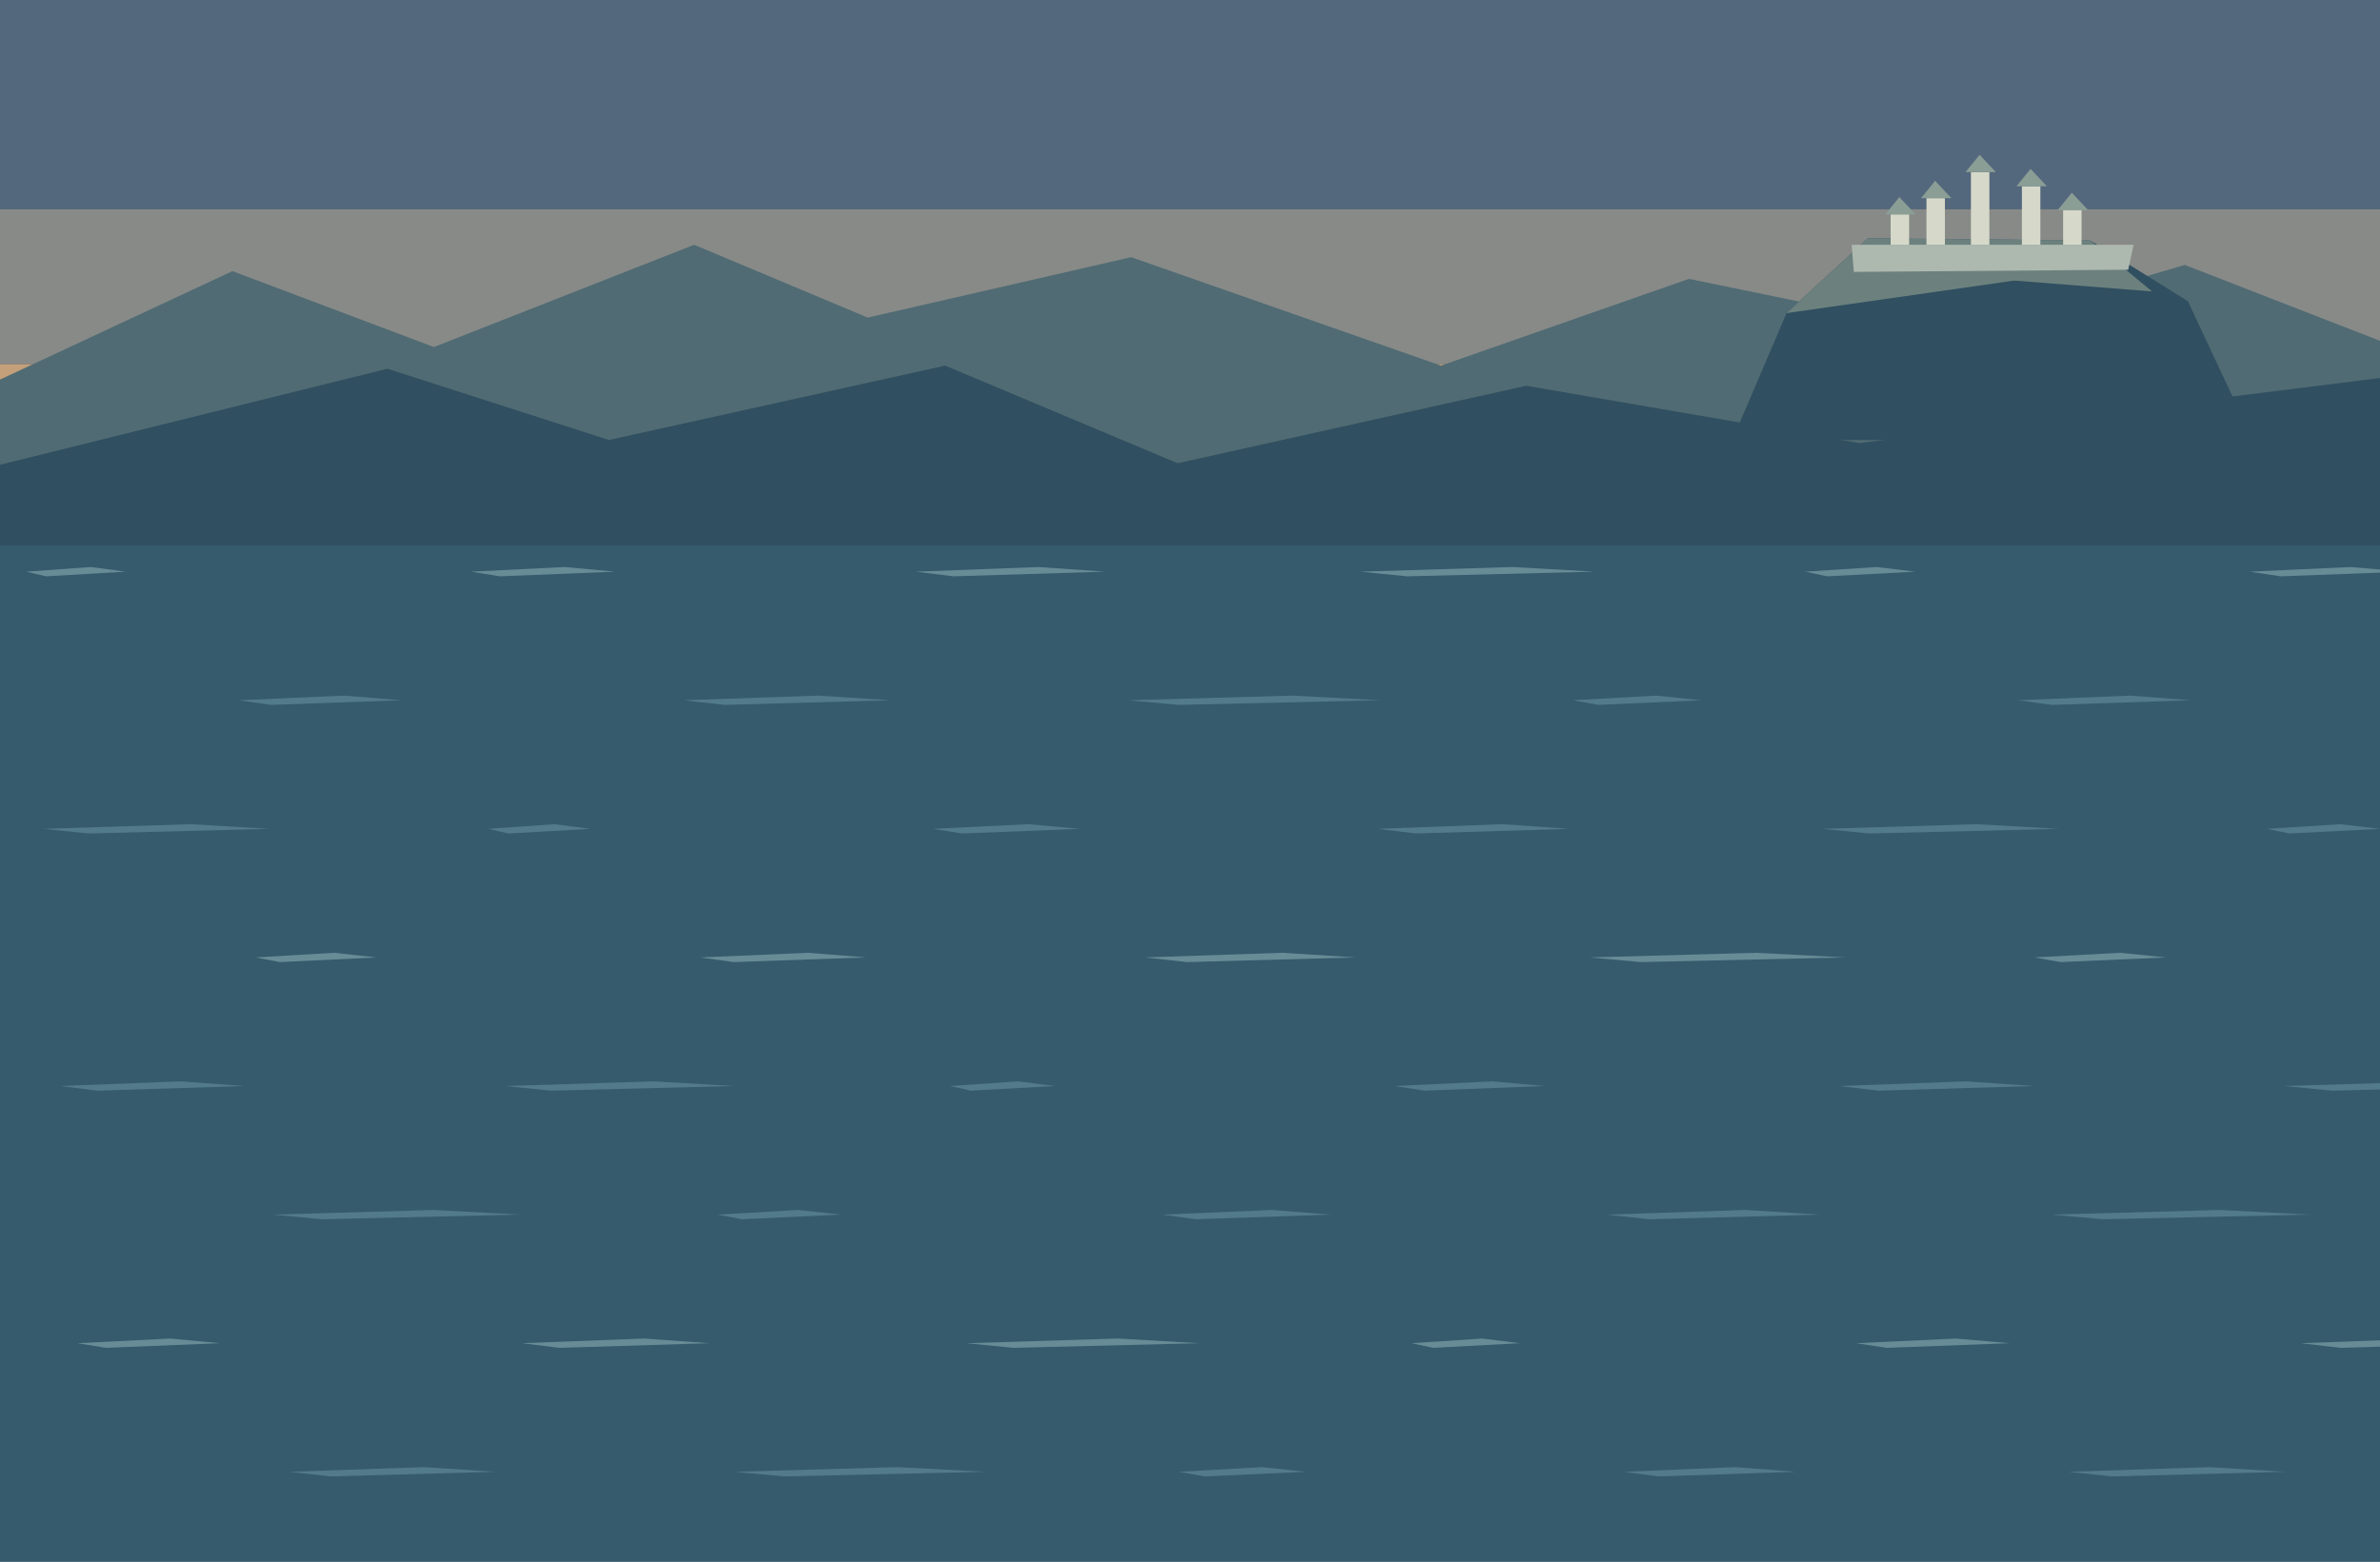
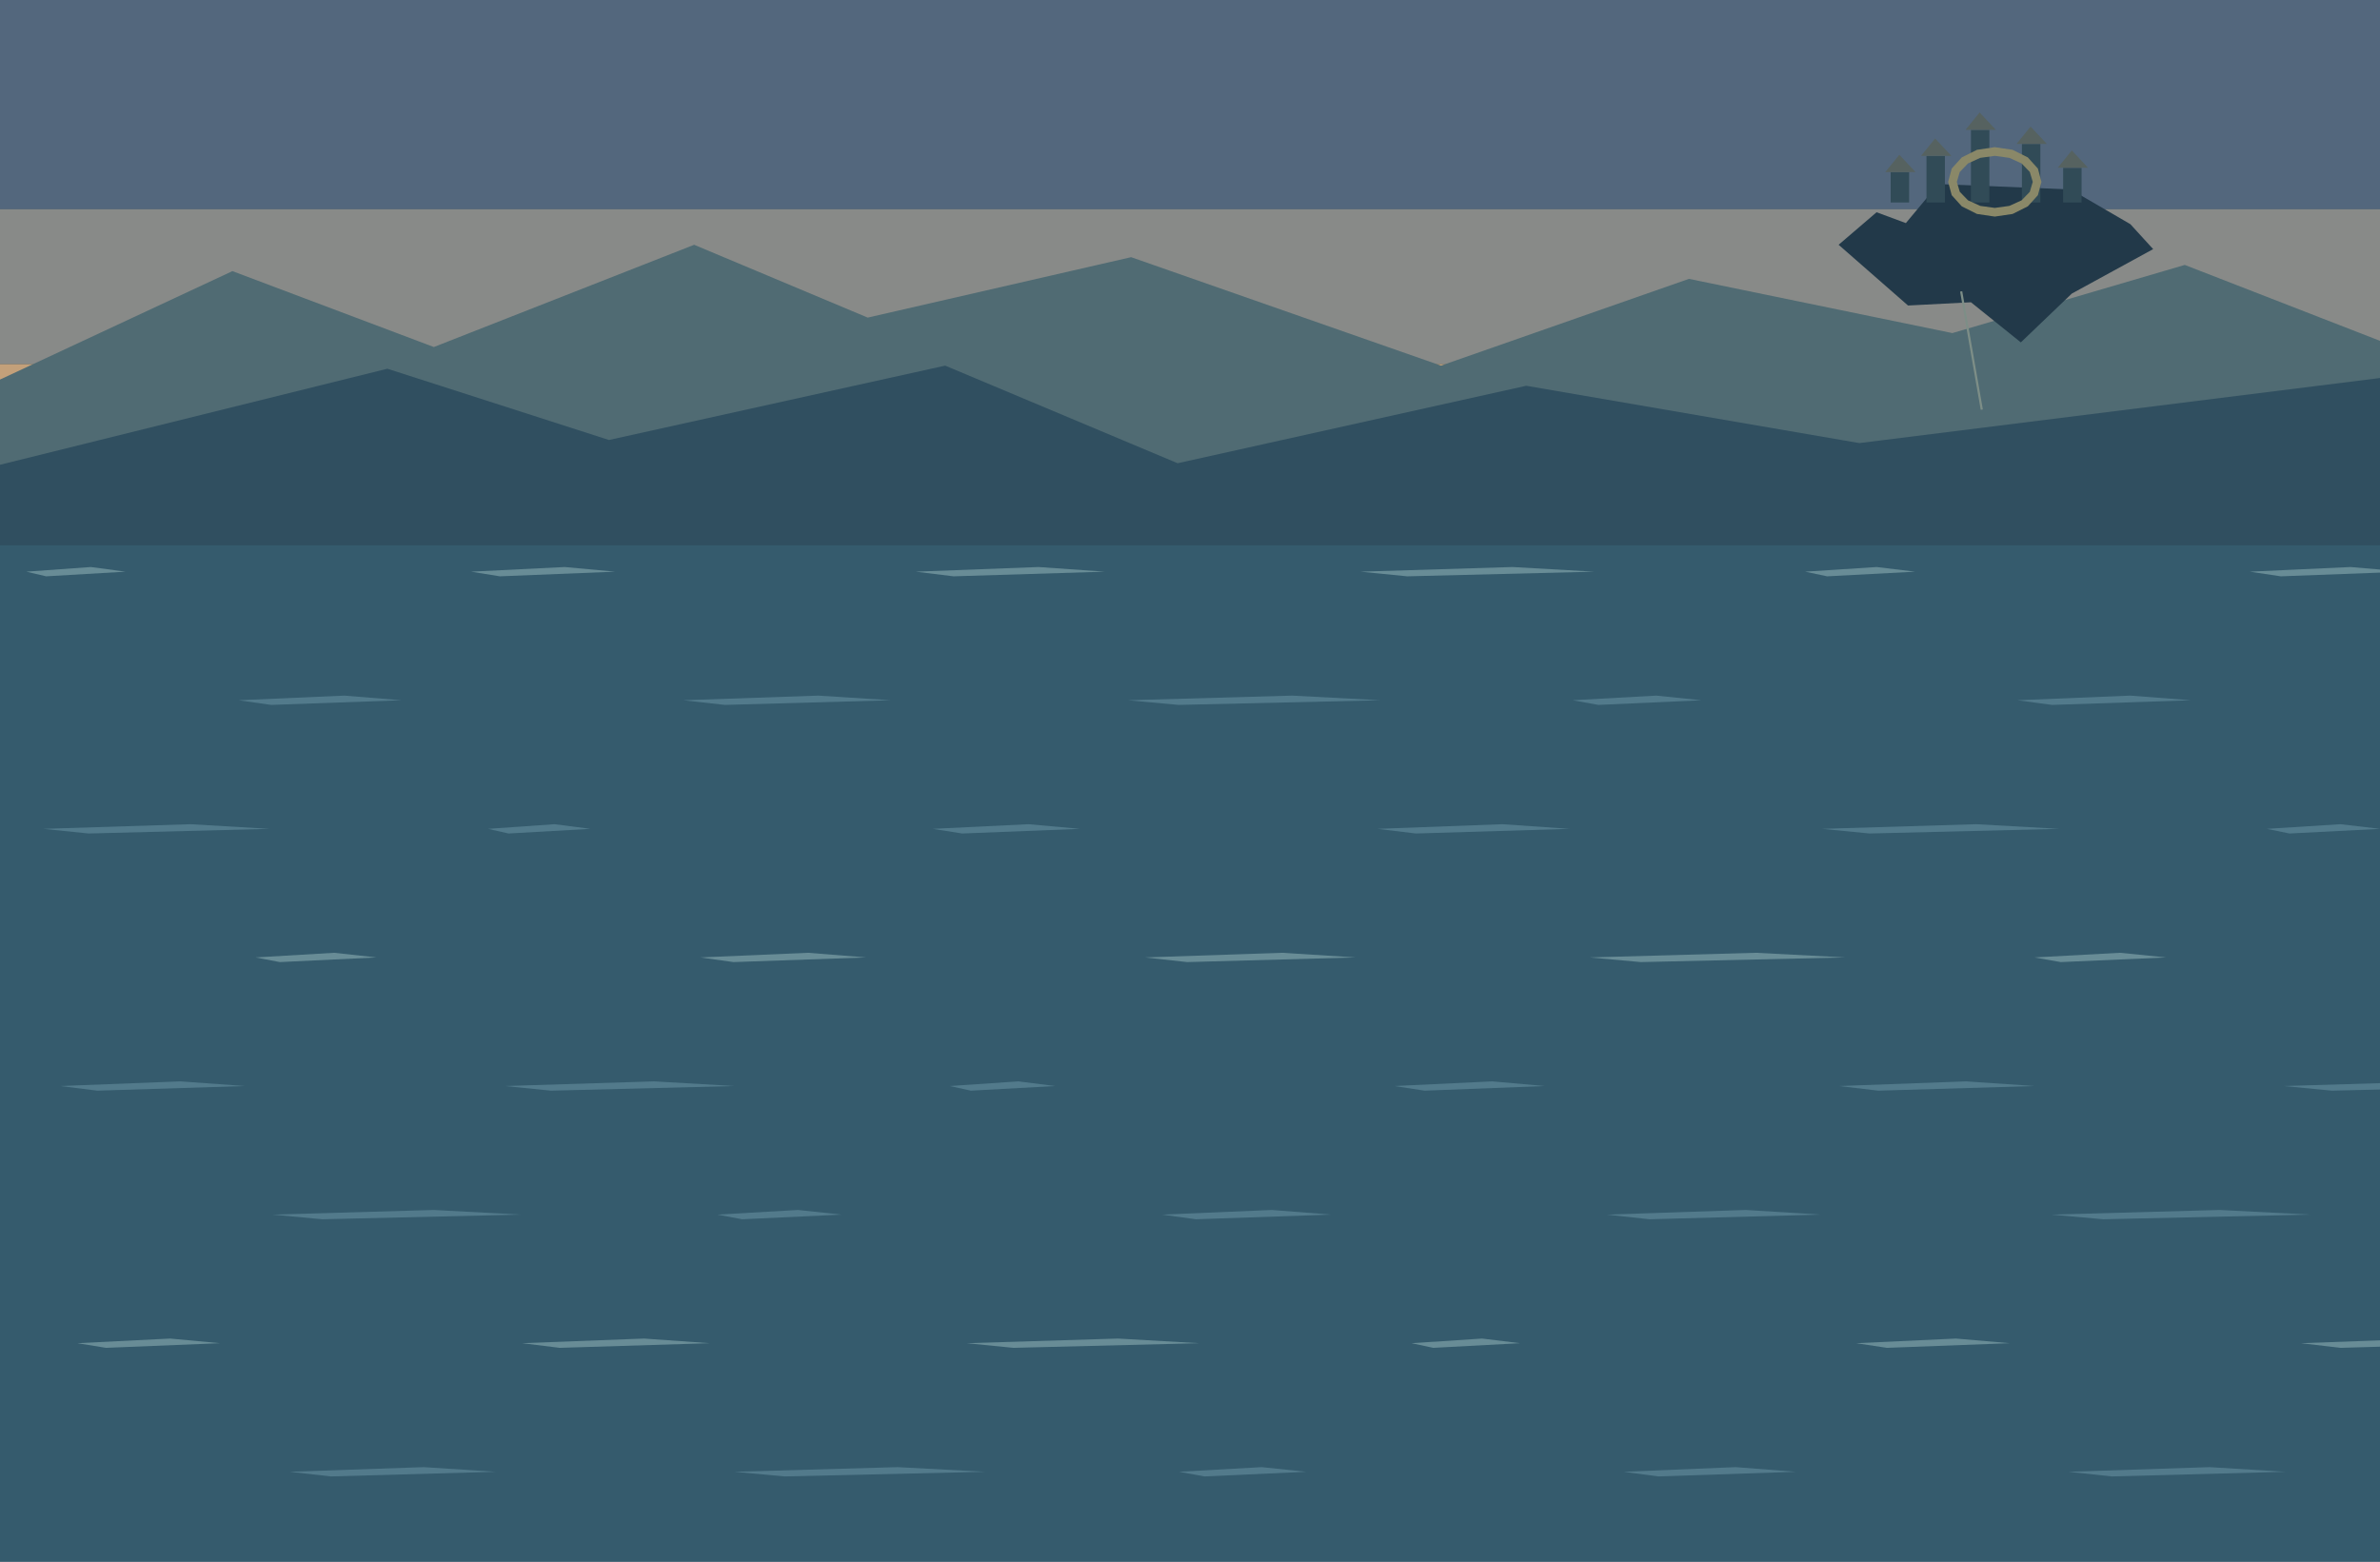
<svg xmlns="http://www.w3.org/2000/svg" width="1536" height="1008" viewBox="0 0 1536 1008">
  <rect x="0" y="0" width="1536" height="1008" fill="#29465c" />
  <rect x="0" y="0" width="1536" height="135" fill="#53677d" />
  <rect x="0" y="135" width="1536" height="100" fill="#888a88" />
  <rect x="0" y="235" width="1536" height="100" fill="#c3a07a" />
  <rect x="0" y="335" width="1536" height="673" fill="#355b6d" />
  <polygon points="0,245 150,175 280,224 448,158 560,205 730,166 930,236 1090,180 1260,215 1410,171 1536,220 1536,335 0,335" fill="#506b73" />
  <polygon points="0,300 250,238 393,284 610,236 760,299 985,249 1200,286 1536,244 1536,352 0,352" fill="#304f60" />
-   <polygon points="1118,284 1153,202.1 1205.5,153.8 1349,155.2 1412,194.4 1454,284" fill="#304f60" />
-   <polygon points="1153,202.1 1205.5,153.8 1349,155.2 1388.9,188.1 1300,181.1" fill="#6c817e" />
-   <polygon points="1195,158 1377,158 1373.5,174.1 1196.4,175.5" fill="#adb8af" />
-   <rect x="1220.2" y="138.4" width="11.9" height="19.6" fill="#d6d9c9" />
-   <polygon points="1216.7,138.4 1225.8,127.2 1236.3,138.4" fill="#8b9e96" />
-   <rect x="1243.3" y="127.9" width="11.9" height="30.1" fill="#d6d9c9" />
-   <polygon points="1239.8,127.9 1248.9,116.7 1259.4,127.9" fill="#8b9e96" />
-   <rect x="1272" y="111.1" width="11.9" height="46.9" fill="#d6d9c9" />
-   <polygon points="1268.5,111.1 1277.6,99.9 1288.1,111.1" fill="#8b9e96" />
-   <rect x="1304.9" y="120.2" width="11.9" height="37.8" fill="#d6d9c9" />
-   <polygon points="1301.4,120.2 1310.5,109 1321,120.2" fill="#8b9e96" />
-   <rect x="1331.5" y="135.6" width="11.9" height="22.4" fill="#d6d9c9" />
-   <polygon points="1328,135.6 1337.1,124.4 1347.6,135.6" fill="#8b9e96" />
+   <polygon points="1186.6,158 1211.1,137 1230,144 1251,118.8 1336.4,122.3 1374.9,144.7 1389.6,160.8 1337.1,189.5 1304.2,221 1272,195.1 1231.4,197.2" fill="#223949" />
+   <rect x="1220.2" y="111.1" width="11.9" height="19.6" fill="#314b57" />
+   <polygon points="1216.7,111.1 1225.8,99.9 1236.3,111.1" fill="#566260" />
+   <rect x="1243.3" y="100.6" width="11.9" height="30.1" fill="#314b57" />
+   <polygon points="1239.8,100.6 1248.9,89.4 1259.4,100.6" fill="#566260" />
+   <rect x="1272" y="83.8" width="11.9" height="46.9" fill="#314b57" />
+   <polygon points="1268.5,83.8 1277.6,72.6 1288.1,83.8" fill="#566260" />
+   <rect x="1304.9" y="92.9" width="11.9" height="37.8" fill="#314b57" />
+   <polygon points="1301.4,92.9 1310.5,81.7 1321,92.9" fill="#566260" />
+   <rect x="1331.5" y="108.3" width="11.9" height="22.4" fill="#314b57" />
+   <polygon points="1328,108.3 1337.1,97.1 1347.6,108.3" fill="#566260" />
+   <path d="M1287.4,95.0 L1298.9,96.7 L1308.7,101.6 L1315.2,108.8 L1317.5,117.4 L1315.2,126.0 L1308.7,133.2 L1298.9,138.1 L1287.4,139.8 L1275.9,138.1 L1266.1,133.2 L1259.6,126.0 L1257.3,117.4 L1259.6,108.8 L1266.1,101.6 L1275.9,96.7 Z M1287.4,100.6 L1296.8,101.9 L1304.7,105.5 L1310.0,111.0 L1311.9,117.4 L1310.0,123.8 L1304.7,129.3 L1296.8,132.9 L1287.4,134.2 L1278.0,132.9 L1270.1,129.3 L1264.8,123.8 L1262.9,117.4 L1264.8,111.0 L1270.1,105.5 L1278.0,101.9 Z" fill="#8a8868" fill-rule="evenodd" />
+   <polyline points="1265.7,188.1 1279,264.4" fill="none" stroke="#7d8e87" stroke-width="1.4" />
  <polygon points="17,369 58.6,366 81,369 29.8,372" fill="#688c96" />
  <polygon points="304,369 364.45,366 397,369 322.6,372" fill="#688c96" />
  <polygon points="591,369 670.3,366 713,369 615.4,372" fill="#688c96" />
  <polygon points="878,369 976.15,366 1029,369 908.2,372" fill="#688c96" />
  <polygon points="1165,369 1211.15,366 1236,369 1179.2,372" fill="#688c96" />
  <polygon points="1452,369 1517,366 1552,369 1472,372" fill="#688c96" />
  <polygon points="154,452 222.25,449 259,452 175,455" fill="#527a8b" />
  <polygon points="441,452 528.1,449 575,452 467.8,455" fill="#527a8b" />
  <polygon points="728,452 833.95,449 891,452 760.6,455" fill="#527a8b" />
  <polygon points="1015,452 1068.95,449 1098,452 1031.6,455" fill="#527a8b" />
  <polygon points="1302,452 1374.8,449 1414,452 1324.4,455" fill="#527a8b" />
  <polygon points="28,535 122.9,532 174,535 57.2,538" fill="#527a8b" />
  <polygon points="315,535 357.9,532 381,535 328.2,538" fill="#527a8b" />
  <polygon points="602,535 663.75,532 697,535 621,538" fill="#527a8b" />
  <polygon points="889,535 969.6,532 1013,535 913.8,538" fill="#527a8b" />
  <polygon points="1176,535 1275.45,532 1329,535 1206.6,538" fill="#527a8b" />
  <polygon points="1463,535 1510.45,532 1536,535 1477.6,538" fill="#527a8b" />
  <polygon points="165,618 215.7,615 243,618 180.6,621" fill="#688c96" />
  <polygon points="452,618 521.55,615 559,618 473.4,621" fill="#688c96" />
  <polygon points="739,618 827.4,615 875,618 766.2,621" fill="#688c96" />
  <polygon points="1026,618 1133.25,615 1191,618 1059,621" fill="#688c96" />
  <polygon points="1313,618 1368.25,615 1398,618 1330,621" fill="#688c96" />
  <polygon points="39,701 116.35,698 158,701 62.8,704" fill="#527a8b" />
  <polygon points="326,701 422.2,698 474,701 355.6,704" fill="#527a8b" />
  <polygon points="613,701 657.2,698 681,701 626.6,704" fill="#527a8b" />
  <polygon points="900,701 963.05,698 997,701 919.4,704" fill="#527a8b" />
  <polygon points="1187,701 1268.9,698 1313,701 1212.2,704" fill="#527a8b" />
  <polygon points="1474,701 1574.75,698 1629,701 1505,704" fill="#527a8b" />
  <polygon points="176,784 280,781 336,784 208,787" fill="#527a8b" />
  <polygon points="463,784 515,781 543,784 479,787" fill="#527a8b" />
  <polygon points="750,784 820.85,781 859,784 771.8,787" fill="#527a8b" />
  <polygon points="1037,784 1126.7,781 1175,784 1064.6,787" fill="#527a8b" />
  <polygon points="1324,784 1432.55,781 1491,784 1357.4,787" fill="#527a8b" />
  <polygon points="50,867 109.8,864 142,867 68.4,870" fill="#688c96" />
  <polygon points="337,867 415.65,864 458,867 361.2,870" fill="#688c96" />
  <polygon points="624,867 721.5,864 774,867 654,870" fill="#688c96" />
  <polygon points="911,867 956.5,864 981,867 925,870" fill="#688c96" />
  <polygon points="1198,867 1262.35,864 1297,867 1217.8,870" fill="#688c96" />
  <polygon points="1485,867 1568.2,864 1613,867 1510.6,870" fill="#688c96" />
  <polygon points="187,950 273.45,947 320,950 213.6,953" fill="#527a8b" />
  <polygon points="474,950 579.3,947 636,950 506.4,953" fill="#527a8b" />
  <polygon points="761,950 814.3,947 843,950 777.4,953" fill="#527a8b" />
  <polygon points="1048,950 1120.15,947 1159,950 1070.2,953" fill="#527a8b" />
  <polygon points="1335,950 1426,947 1475,950 1363,953" fill="#527a8b" />
</svg>
